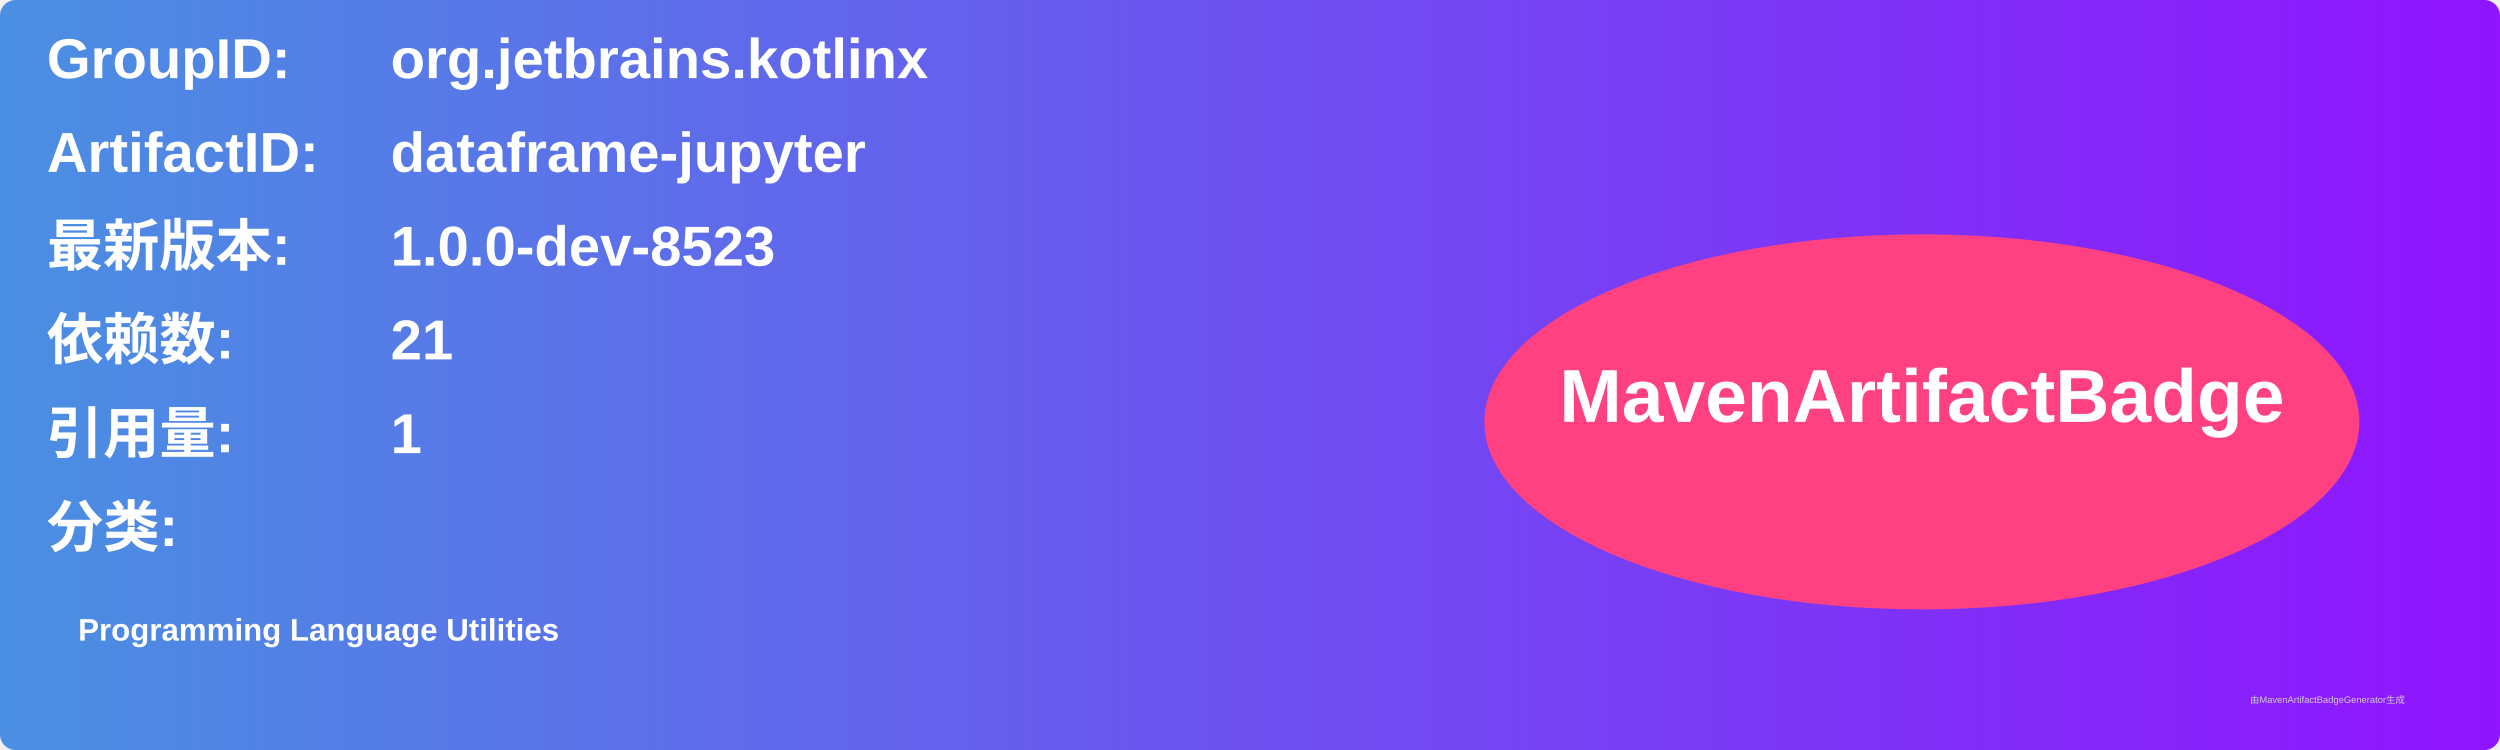
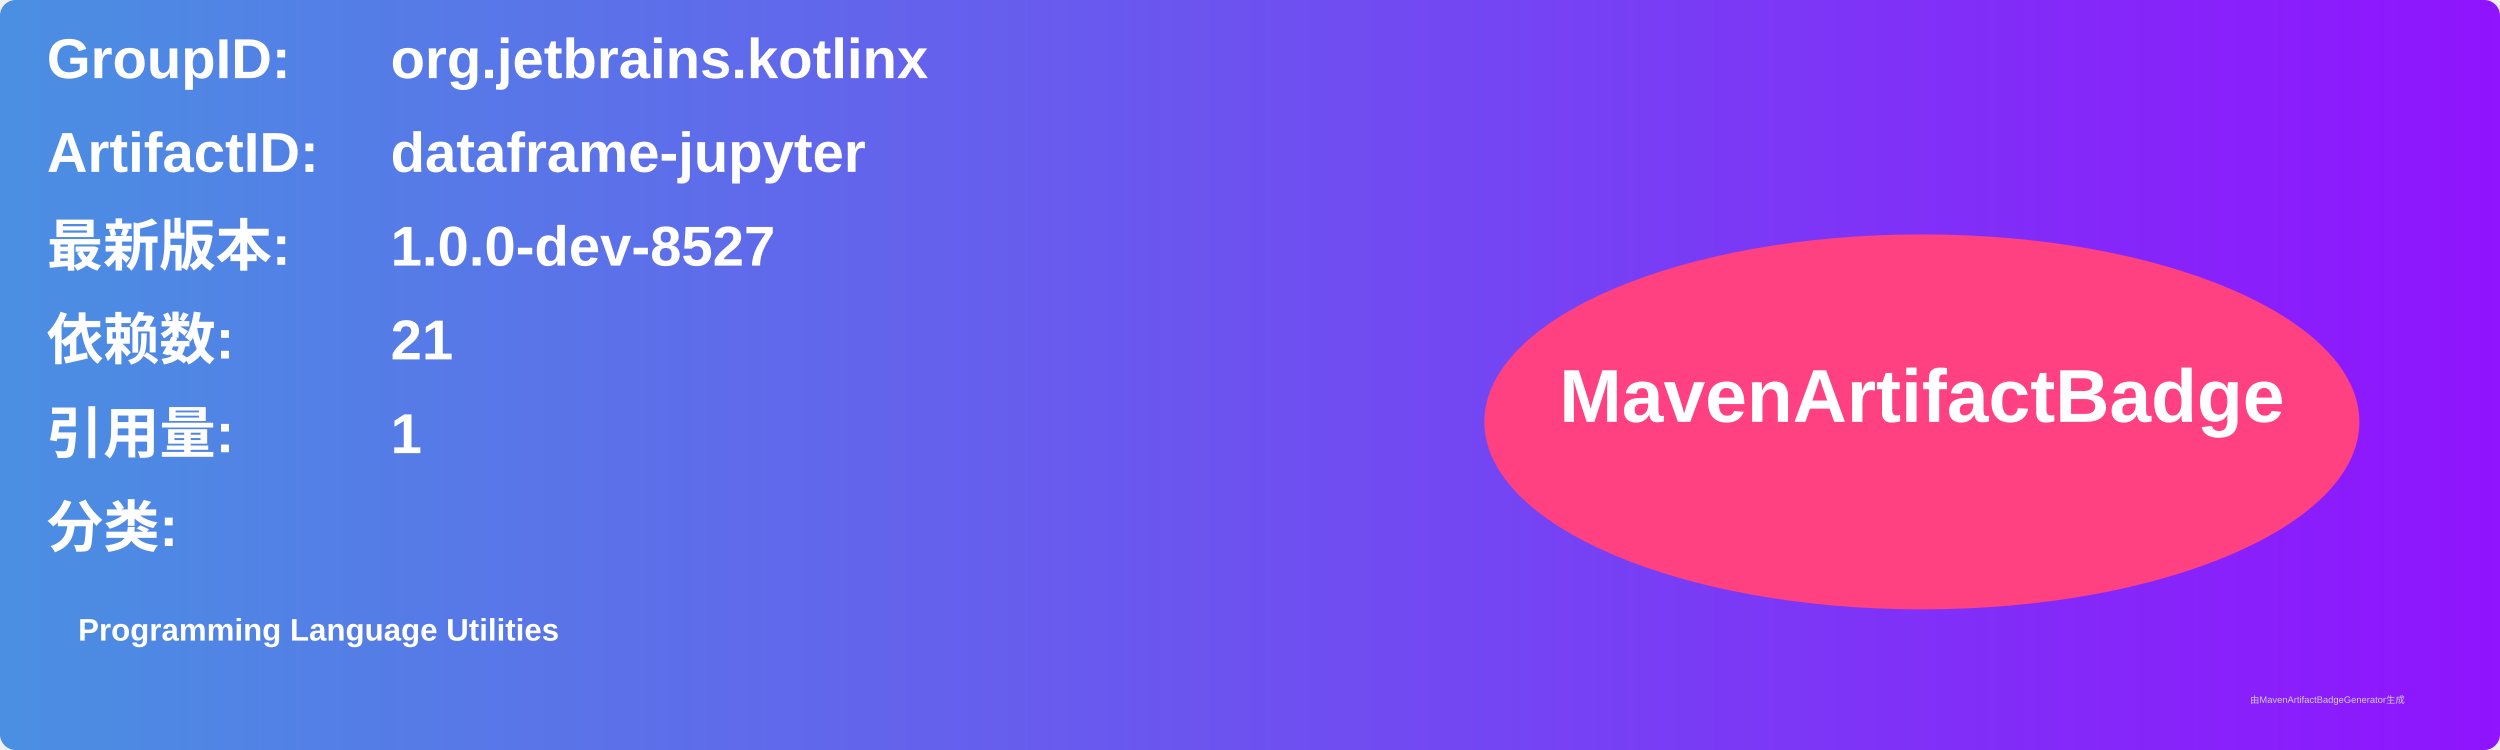
<svg xmlns="http://www.w3.org/2000/svg" width="800" height="240" viewBox="0 0 800 240">
  <linearGradient id="grad" x1="0%" y1="0%" x2="100%" y2="0%">
    <stop offset="0%" stop-color="#4a90e2" />
    <stop offset="100%" stop-color="#9013fe" />
  </linearGradient>
  <rect width="100%" height="100%" rx="5" ry="5" fill="url(#grad)" />
  <g transform="translate(15, 15)">
    <text x="0" y="10" font-family="Arial" font-size="18" fill="white" font-weight="bold" width="260">GroupID:</text>
    <text x="110" y="10" font-family="Arial" font-size="18" fill="white" font-weight="bold" width="460">org.jetbrains.kotlinx</text>
    <text x="0" y="40" font-family="Arial" font-size="18" fill="white" font-weight="bold" width="260">ArtifactID:</text>
    <text x="110" y="40" font-family="Arial" font-size="18" fill="white" font-weight="bold" width="460">dataframe-jupyter</text>
    <text x="0" y="70" font-family="Arial" font-size="18" fill="white" font-weight="bold">最新版本:</text>
    <text x="110" y="70" font-family="Arial" font-size="18" fill="white" font-weight="bold">
-       <tspan font-weight="bold">1.0.0-dev-8523</tspan>
+       <tspan font-weight="bold">1.0.0-dev-8527</tspan>
    </text>
    <text x="0" y="100" font-family="Arial" font-size="18" fill="white" font-weight="bold">依赖数: </text>
    <text x="110" y="100" font-family="Arial" font-size="18" fill="white">
      <tspan font-weight="bold">21</tspan>
    </text>
    <text x="0" y="130" font-family="Arial" font-size="18" fill="white" font-weight="bold">引用量: </text>
    <text x="110" y="130" font-family="Arial" font-size="18" fill="white">
      <tspan font-weight="bold">1</tspan>
    </text>
    <text x="0" y="160" font-family="Arial" font-size="18" fill="white" font-weight="bold">分类:</text>
    <text x="10" y="190" font-family="Arial" font-size="10" fill="white">
      <tspan font-weight="bold">Programming Language Utilities</tspan>
    </text>
    <ellipse cx="600" cy="120" rx="140" ry="60" fill="#ff4081" />
    <text x="600" y="120" text-anchor="middle" font-family="Arial" font-size="24" fill="white" font-weight="bold">MavenArtifactBadge</text>
  </g>
  <text x="720" y="225" font-family="Arial" font-size="3" fill="#d0d0d0">由MavenArtifactBadgeGenerator生成</text>
</svg>
